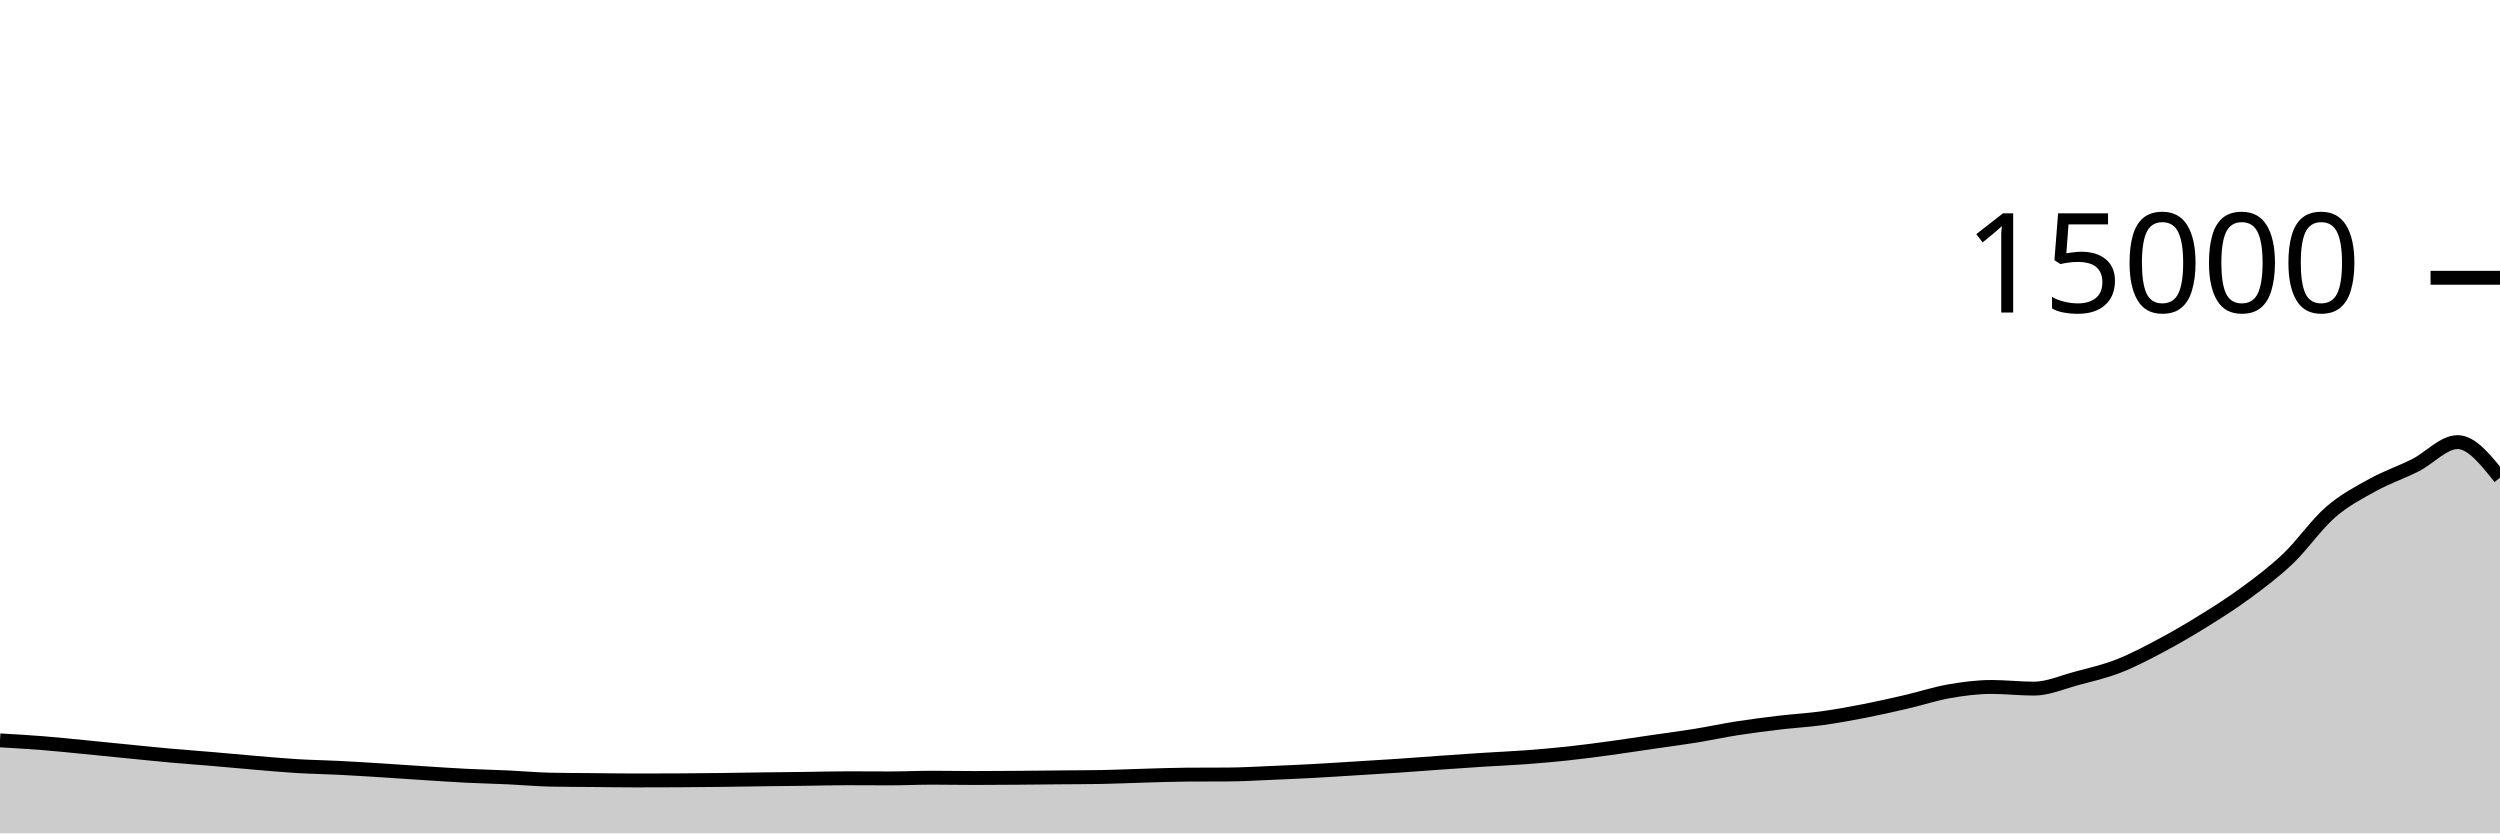
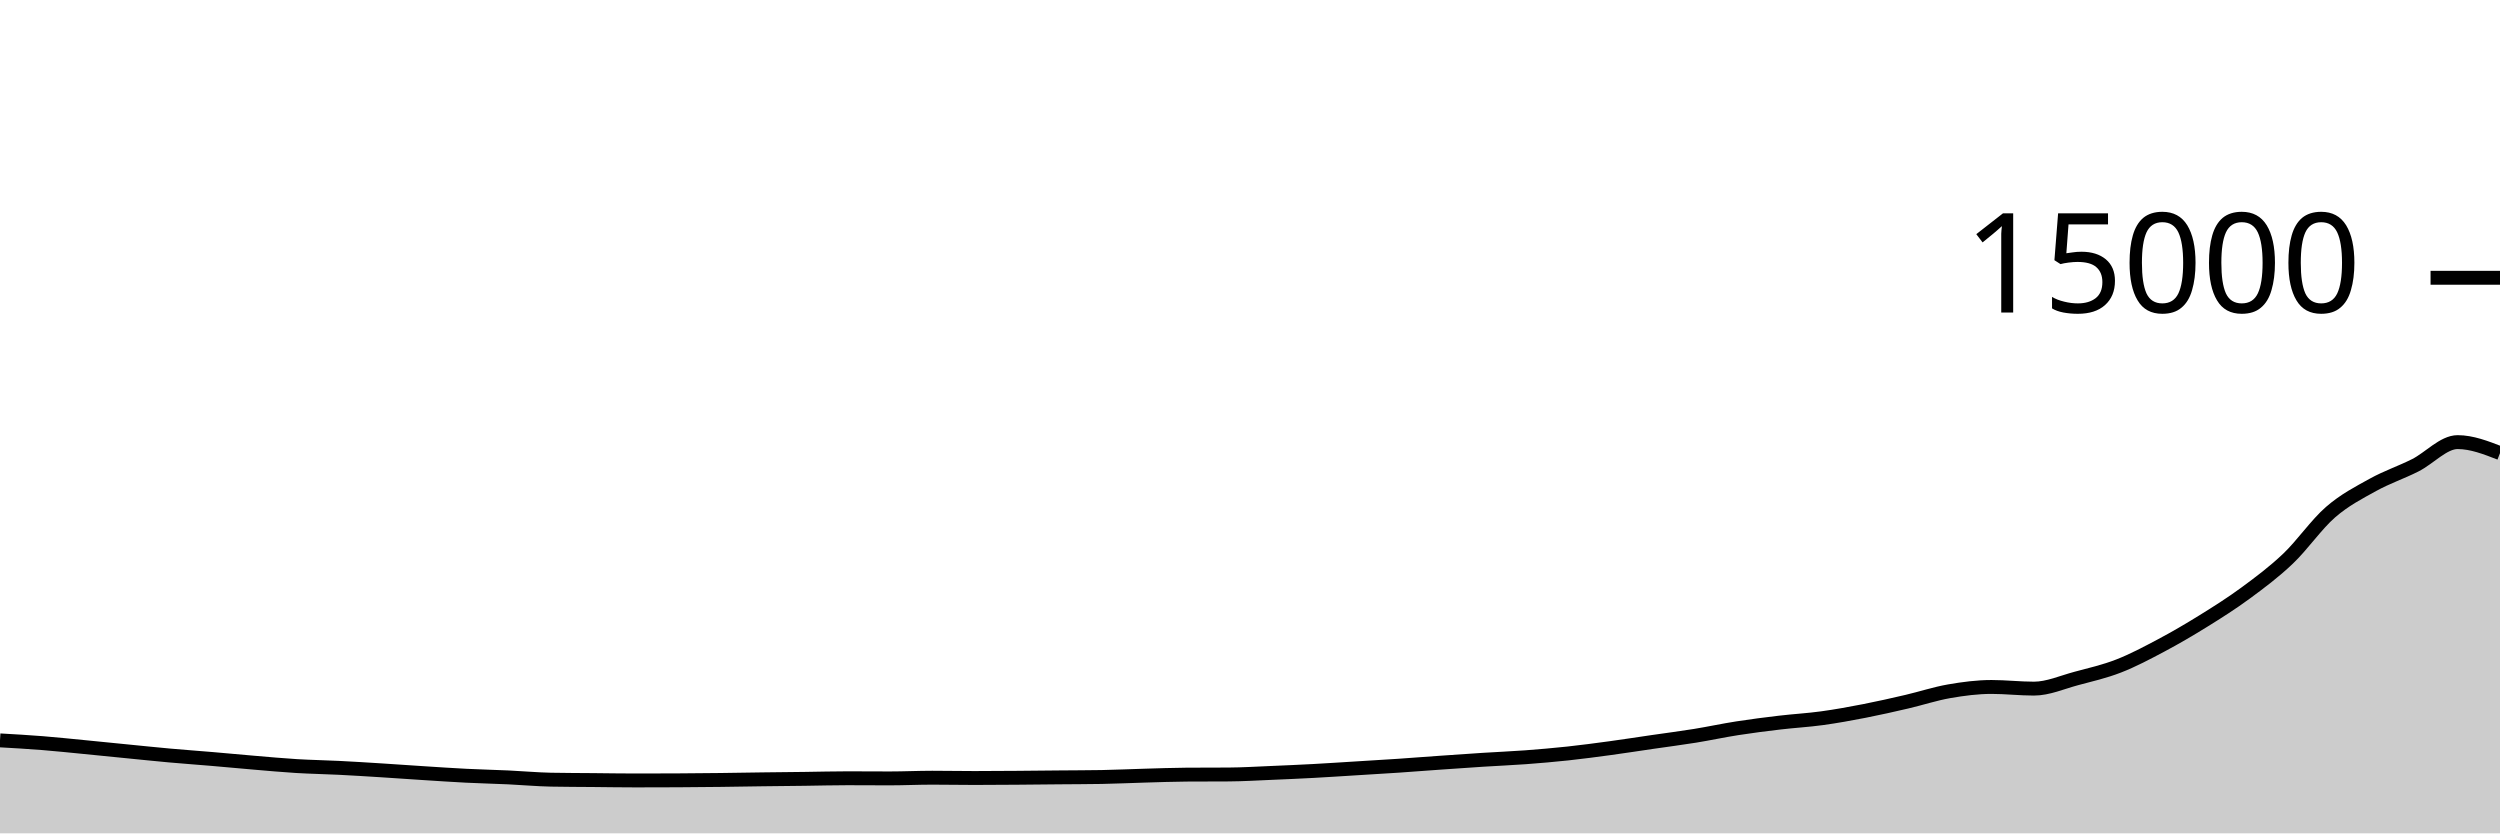
<svg xmlns="http://www.w3.org/2000/svg" viewBox="0 0 180 60">
  <g transform="translate(0,20)">
-     <path class="area" fill="rgba(0, 0, 0, 0.2)" d="M0,33.307C1.017,33.365,2.034,33.423,3.051,33.504C4.068,33.585,5.085,33.693,6.102,33.792C7.119,33.891,8.136,33.996,9.153,34.096C10.169,34.196,11.186,34.303,12.203,34.395C13.22,34.486,14.237,34.559,15.254,34.645C16.271,34.732,17.288,34.829,18.305,34.915C19.322,35,20.339,35.096,21.356,35.157C22.373,35.219,23.39,35.234,24.407,35.285C25.424,35.336,26.441,35.4,27.458,35.464C28.475,35.528,29.492,35.602,30.508,35.667C31.525,35.732,32.542,35.802,33.559,35.853C34.576,35.904,35.593,35.926,36.61,35.973C37.627,36.02,38.644,36.116,39.661,36.136C40.678,36.156,41.695,36.156,42.712,36.165C43.729,36.175,44.746,36.192,45.763,36.192C46.78,36.192,47.797,36.189,48.814,36.184C49.831,36.179,50.847,36.169,51.864,36.157C52.881,36.145,53.898,36.125,54.915,36.112C55.932,36.099,56.949,36.09,57.966,36.077C58.983,36.064,60,36.035,61.017,36.035C62.034,36.035,63.051,36.045,64.068,36.045C65.085,36.045,66.102,35.995,67.119,35.995C68.136,35.995,69.153,36.016,70.169,36.016C71.186,36.016,72.203,36.008,73.22,36C74.237,35.992,75.254,35.98,76.271,35.971C77.288,35.961,78.305,35.962,79.322,35.944C80.339,35.926,81.356,35.876,82.373,35.848C83.39,35.82,84.407,35.78,85.424,35.773C86.441,35.766,87.458,35.77,88.475,35.763C89.492,35.756,90.508,35.693,91.525,35.651C92.542,35.608,93.559,35.564,94.576,35.509C95.593,35.455,96.61,35.385,97.627,35.323C98.644,35.26,99.661,35.202,100.678,35.133C101.695,35.065,102.712,34.984,103.729,34.912C104.746,34.84,105.763,34.769,106.78,34.704C107.797,34.639,108.814,34.598,109.831,34.523C110.847,34.447,111.864,34.36,112.881,34.251C113.898,34.141,114.915,34.005,115.932,33.867C116.949,33.728,117.966,33.569,118.983,33.421C120,33.273,121.017,33.143,122.034,32.979C123.051,32.814,124.068,32.593,125.085,32.435C126.102,32.276,127.119,32.147,128.136,32.027C129.153,31.906,130.169,31.852,131.186,31.712C132.203,31.572,133.22,31.388,134.237,31.189C135.254,30.991,136.271,30.759,137.288,30.523C138.305,30.286,139.322,29.948,140.339,29.771C141.356,29.594,142.373,29.461,143.39,29.461C144.407,29.461,145.424,29.581,146.441,29.581C147.458,29.581,148.475,29.122,149.492,28.851C150.508,28.579,151.525,28.348,152.542,27.952C153.559,27.556,154.576,27.017,155.593,26.477C156.61,25.937,157.627,25.343,158.644,24.712C159.661,24.081,160.678,23.44,161.695,22.691C162.712,21.941,163.729,21.185,164.746,20.216C165.763,19.247,166.78,17.761,167.797,16.877C168.814,15.993,169.831,15.475,170.847,14.912C171.864,14.349,172.881,14.015,173.898,13.501C174.915,12.988,175.932,11.832,176.949,11.832C177.966,11.832,178.983,13.115,180,14.397L180,40C178.983,40,177.966,40,176.949,40C175.932,40,174.915,40,173.898,40C172.881,40,171.864,40,170.847,40C169.831,40,168.814,40,167.797,40C166.78,40,165.763,40,164.746,40C163.729,40,162.712,40,161.695,40C160.678,40,159.661,40,158.644,40C157.627,40,156.61,40,155.593,40C154.576,40,153.559,40,152.542,40C151.525,40,150.508,40,149.492,40C148.475,40,147.458,40,146.441,40C145.424,40,144.407,40,143.39,40C142.373,40,141.356,40,140.339,40C139.322,40,138.305,40,137.288,40C136.271,40,135.254,40,134.237,40C133.22,40,132.203,40,131.186,40C130.169,40,129.153,40,128.136,40C127.119,40,126.102,40,125.085,40C124.068,40,123.051,40,122.034,40C121.017,40,120,40,118.983,40C117.966,40,116.949,40,115.932,40C114.915,40,113.898,40,112.881,40C111.864,40,110.847,40,109.831,40C108.814,40,107.797,40,106.78,40C105.763,40,104.746,40,103.729,40C102.712,40,101.695,40,100.678,40C99.661,40,98.644,40,97.627,40C96.61,40,95.593,40,94.576,40C93.559,40,92.542,40,91.525,40C90.508,40,89.492,40,88.475,40C87.458,40,86.441,40,85.424,40C84.407,40,83.39,40,82.373,40C81.356,40,80.339,40,79.322,40C78.305,40,77.288,40,76.271,40C75.254,40,74.237,40,73.22,40C72.203,40,71.186,40,70.169,40C69.153,40,68.136,40,67.119,40C66.102,40,65.085,40,64.068,40C63.051,40,62.034,40,61.017,40C60,40,58.983,40,57.966,40C56.949,40,55.932,40,54.915,40C53.898,40,52.881,40,51.864,40C50.847,40,49.831,40,48.814,40C47.797,40,46.78,40,45.763,40C44.746,40,43.729,40,42.712,40C41.695,40,40.678,40,39.661,40C38.644,40,37.627,40,36.61,40C35.593,40,34.576,40,33.559,40C32.542,40,31.525,40,30.508,40C29.492,40,28.475,40,27.458,40C26.441,40,25.424,40,24.407,40C23.39,40,22.373,40,21.356,40C20.339,40,19.322,40,18.305,40C17.288,40,16.271,40,15.254,40C14.237,40,13.22,40,12.203,40C11.186,40,10.169,40,9.153,40C8.136,40,7.119,40,6.102,40C5.085,40,4.068,40,3.051,40C2.034,40,1.017,40,0,40Z" />
-     <path class="line" stroke="black" fill="none" d="M0,33.307C1.017,33.365,2.034,33.423,3.051,33.504C4.068,33.585,5.085,33.693,6.102,33.792C7.119,33.891,8.136,33.996,9.153,34.096C10.169,34.196,11.186,34.303,12.203,34.395C13.22,34.486,14.237,34.559,15.254,34.645C16.271,34.732,17.288,34.829,18.305,34.915C19.322,35,20.339,35.096,21.356,35.157C22.373,35.219,23.39,35.234,24.407,35.285C25.424,35.336,26.441,35.4,27.458,35.464C28.475,35.528,29.492,35.602,30.508,35.667C31.525,35.732,32.542,35.802,33.559,35.853C34.576,35.904,35.593,35.926,36.61,35.973C37.627,36.02,38.644,36.116,39.661,36.136C40.678,36.156,41.695,36.156,42.712,36.165C43.729,36.175,44.746,36.192,45.763,36.192C46.78,36.192,47.797,36.189,48.814,36.184C49.831,36.179,50.847,36.169,51.864,36.157C52.881,36.145,53.898,36.125,54.915,36.112C55.932,36.099,56.949,36.09,57.966,36.077C58.983,36.064,60,36.035,61.017,36.035C62.034,36.035,63.051,36.045,64.068,36.045C65.085,36.045,66.102,35.995,67.119,35.995C68.136,35.995,69.153,36.016,70.169,36.016C71.186,36.016,72.203,36.008,73.22,36C74.237,35.992,75.254,35.98,76.271,35.971C77.288,35.961,78.305,35.962,79.322,35.944C80.339,35.926,81.356,35.876,82.373,35.848C83.39,35.82,84.407,35.78,85.424,35.773C86.441,35.766,87.458,35.77,88.475,35.763C89.492,35.756,90.508,35.693,91.525,35.651C92.542,35.608,93.559,35.564,94.576,35.509C95.593,35.455,96.61,35.385,97.627,35.323C98.644,35.26,99.661,35.202,100.678,35.133C101.695,35.065,102.712,34.984,103.729,34.912C104.746,34.84,105.763,34.769,106.78,34.704C107.797,34.639,108.814,34.598,109.831,34.523C110.847,34.447,111.864,34.36,112.881,34.251C113.898,34.141,114.915,34.005,115.932,33.867C116.949,33.728,117.966,33.569,118.983,33.421C120,33.273,121.017,33.143,122.034,32.979C123.051,32.814,124.068,32.593,125.085,32.435C126.102,32.276,127.119,32.147,128.136,32.027C129.153,31.906,130.169,31.852,131.186,31.712C132.203,31.572,133.22,31.388,134.237,31.189C135.254,30.991,136.271,30.759,137.288,30.523C138.305,30.286,139.322,29.948,140.339,29.771C141.356,29.594,142.373,29.461,143.39,29.461C144.407,29.461,145.424,29.581,146.441,29.581C147.458,29.581,148.475,29.122,149.492,28.851C150.508,28.579,151.525,28.348,152.542,27.952C153.559,27.556,154.576,27.017,155.593,26.477C156.61,25.937,157.627,25.343,158.644,24.712C159.661,24.081,160.678,23.44,161.695,22.691C162.712,21.941,163.729,21.185,164.746,20.216C165.763,19.247,166.78,17.761,167.797,16.877C168.814,15.993,169.831,15.475,170.847,14.912C171.864,14.349,172.881,14.015,173.898,13.501C174.915,12.988,175.932,11.832,176.949,11.832C177.966,11.832,178.983,13.115,180,14.397" />
+     <path class="area" fill="rgba(0, 0, 0, 0.2)" d="M0,33.307C1.017,33.365,2.034,33.423,3.051,33.504C4.068,33.585,5.085,33.693,6.102,33.792C7.119,33.891,8.136,33.996,9.153,34.096C10.169,34.196,11.186,34.303,12.203,34.395C13.22,34.486,14.237,34.559,15.254,34.645C16.271,34.732,17.288,34.829,18.305,34.915C19.322,35,20.339,35.096,21.356,35.157C22.373,35.219,23.39,35.234,24.407,35.285C25.424,35.336,26.441,35.4,27.458,35.464C28.475,35.528,29.492,35.602,30.508,35.667C31.525,35.732,32.542,35.802,33.559,35.853C34.576,35.904,35.593,35.926,36.61,35.973C37.627,36.02,38.644,36.116,39.661,36.136C40.678,36.156,41.695,36.156,42.712,36.165C43.729,36.175,44.746,36.192,45.763,36.192C46.78,36.192,47.797,36.189,48.814,36.184C49.831,36.179,50.847,36.169,51.864,36.157C52.881,36.145,53.898,36.125,54.915,36.112C55.932,36.099,56.949,36.09,57.966,36.077C58.983,36.064,60,36.035,61.017,36.035C62.034,36.035,63.051,36.045,64.068,36.045C65.085,36.045,66.102,35.995,67.119,35.995C68.136,35.995,69.153,36.016,70.169,36.016C71.186,36.016,72.203,36.008,73.22,36C74.237,35.992,75.254,35.98,76.271,35.971C77.288,35.961,78.305,35.962,79.322,35.944C80.339,35.926,81.356,35.876,82.373,35.848C83.39,35.82,84.407,35.78,85.424,35.773C86.441,35.766,87.458,35.77,88.475,35.763C89.492,35.756,90.508,35.693,91.525,35.651C92.542,35.608,93.559,35.564,94.576,35.509C95.593,35.455,96.61,35.385,97.627,35.323C98.644,35.26,99.661,35.202,100.678,35.133C101.695,35.065,102.712,34.984,103.729,34.912C104.746,34.84,105.763,34.769,106.78,34.704C107.797,34.639,108.814,34.598,109.831,34.523C110.847,34.447,111.864,34.36,112.881,34.251C113.898,34.141,114.915,34.005,115.932,33.867C116.949,33.728,117.966,33.569,118.983,33.421C120,33.273,121.017,33.143,122.034,32.979C123.051,32.814,124.068,32.593,125.085,32.435C126.102,32.276,127.119,32.147,128.136,32.027C129.153,31.906,130.169,31.852,131.186,31.712C132.203,31.572,133.22,31.388,134.237,31.189C135.254,30.991,136.271,30.759,137.288,30.523C138.305,30.286,139.322,29.948,140.339,29.771C141.356,29.594,142.373,29.461,143.39,29.461C144.407,29.461,145.424,29.581,146.441,29.581C147.458,29.581,148.475,29.122,149.492,28.851C150.508,28.579,151.525,28.348,152.542,27.952C153.559,27.556,154.576,27.017,155.593,26.477C156.61,25.937,157.627,25.343,158.644,24.712C159.661,24.081,160.678,23.44,161.695,22.691C162.712,21.941,163.729,21.185,164.746,20.216C165.763,19.247,166.78,17.761,167.797,16.877C168.814,15.993,169.831,15.475,170.847,14.912C171.864,14.349,172.881,14.015,173.898,13.501C174.915,12.988,175.932,11.832,176.949,11.832C177.966,11.832,178.983,12.228,180,12.624L180,40C178.983,40,177.966,40,176.949,40C175.932,40,174.915,40,173.898,40C172.881,40,171.864,40,170.847,40C169.831,40,168.814,40,167.797,40C166.78,40,165.763,40,164.746,40C163.729,40,162.712,40,161.695,40C160.678,40,159.661,40,158.644,40C157.627,40,156.61,40,155.593,40C154.576,40,153.559,40,152.542,40C151.525,40,150.508,40,149.492,40C148.475,40,147.458,40,146.441,40C145.424,40,144.407,40,143.39,40C142.373,40,141.356,40,140.339,40C139.322,40,138.305,40,137.288,40C136.271,40,135.254,40,134.237,40C133.22,40,132.203,40,131.186,40C130.169,40,129.153,40,128.136,40C127.119,40,126.102,40,125.085,40C124.068,40,123.051,40,122.034,40C121.017,40,120,40,118.983,40C117.966,40,116.949,40,115.932,40C114.915,40,113.898,40,112.881,40C111.864,40,110.847,40,109.831,40C108.814,40,107.797,40,106.78,40C105.763,40,104.746,40,103.729,40C102.712,40,101.695,40,100.678,40C99.661,40,98.644,40,97.627,40C96.61,40,95.593,40,94.576,40C93.559,40,92.542,40,91.525,40C90.508,40,89.492,40,88.475,40C87.458,40,86.441,40,85.424,40C84.407,40,83.39,40,82.373,40C81.356,40,80.339,40,79.322,40C78.305,40,77.288,40,76.271,40C75.254,40,74.237,40,73.22,40C72.203,40,71.186,40,70.169,40C69.153,40,68.136,40,67.119,40C66.102,40,65.085,40,64.068,40C63.051,40,62.034,40,61.017,40C60,40,58.983,40,57.966,40C56.949,40,55.932,40,54.915,40C53.898,40,52.881,40,51.864,40C50.847,40,49.831,40,48.814,40C47.797,40,46.78,40,45.763,40C44.746,40,43.729,40,42.712,40C41.695,40,40.678,40,39.661,40C38.644,40,37.627,40,36.61,40C35.593,40,34.576,40,33.559,40C32.542,40,31.525,40,30.508,40C29.492,40,28.475,40,27.458,40C26.441,40,25.424,40,24.407,40C23.39,40,22.373,40,21.356,40C20.339,40,19.322,40,18.305,40C17.288,40,16.271,40,15.254,40C14.237,40,13.22,40,12.203,40C11.186,40,10.169,40,9.153,40C8.136,40,7.119,40,6.102,40C5.085,40,4.068,40,3.051,40C2.034,40,1.017,40,0,40Z" />
+     <path class="line" stroke="black" fill="none" d="M0,33.307C1.017,33.365,2.034,33.423,3.051,33.504C4.068,33.585,5.085,33.693,6.102,33.792C7.119,33.891,8.136,33.996,9.153,34.096C10.169,34.196,11.186,34.303,12.203,34.395C13.22,34.486,14.237,34.559,15.254,34.645C16.271,34.732,17.288,34.829,18.305,34.915C19.322,35,20.339,35.096,21.356,35.157C22.373,35.219,23.39,35.234,24.407,35.285C25.424,35.336,26.441,35.4,27.458,35.464C28.475,35.528,29.492,35.602,30.508,35.667C31.525,35.732,32.542,35.802,33.559,35.853C34.576,35.904,35.593,35.926,36.61,35.973C37.627,36.02,38.644,36.116,39.661,36.136C40.678,36.156,41.695,36.156,42.712,36.165C43.729,36.175,44.746,36.192,45.763,36.192C46.78,36.192,47.797,36.189,48.814,36.184C49.831,36.179,50.847,36.169,51.864,36.157C52.881,36.145,53.898,36.125,54.915,36.112C55.932,36.099,56.949,36.09,57.966,36.077C58.983,36.064,60,36.035,61.017,36.035C62.034,36.035,63.051,36.045,64.068,36.045C65.085,36.045,66.102,35.995,67.119,35.995C68.136,35.995,69.153,36.016,70.169,36.016C71.186,36.016,72.203,36.008,73.22,36C74.237,35.992,75.254,35.98,76.271,35.971C77.288,35.961,78.305,35.962,79.322,35.944C80.339,35.926,81.356,35.876,82.373,35.848C83.39,35.82,84.407,35.78,85.424,35.773C86.441,35.766,87.458,35.77,88.475,35.763C89.492,35.756,90.508,35.693,91.525,35.651C92.542,35.608,93.559,35.564,94.576,35.509C95.593,35.455,96.61,35.385,97.627,35.323C98.644,35.26,99.661,35.202,100.678,35.133C101.695,35.065,102.712,34.984,103.729,34.912C104.746,34.84,105.763,34.769,106.78,34.704C107.797,34.639,108.814,34.598,109.831,34.523C110.847,34.447,111.864,34.36,112.881,34.251C113.898,34.141,114.915,34.005,115.932,33.867C116.949,33.728,117.966,33.569,118.983,33.421C120,33.273,121.017,33.143,122.034,32.979C123.051,32.814,124.068,32.593,125.085,32.435C126.102,32.276,127.119,32.147,128.136,32.027C129.153,31.906,130.169,31.852,131.186,31.712C132.203,31.572,133.22,31.388,134.237,31.189C135.254,30.991,136.271,30.759,137.288,30.523C138.305,30.286,139.322,29.948,140.339,29.771C141.356,29.594,142.373,29.461,143.39,29.461C144.407,29.461,145.424,29.581,146.441,29.581C147.458,29.581,148.475,29.122,149.492,28.851C150.508,28.579,151.525,28.348,152.542,27.952C153.559,27.556,154.576,27.017,155.593,26.477C156.61,25.937,157.627,25.343,158.644,24.712C159.661,24.081,160.678,23.44,161.695,22.691C162.712,21.941,163.729,21.185,164.746,20.216C165.763,19.247,166.78,17.761,167.797,16.877C168.814,15.993,169.831,15.475,170.847,14.912C171.864,14.349,172.881,14.015,173.898,13.501C174.915,12.988,175.932,11.832,176.949,11.832C177.966,11.832,178.983,12.228,180,12.624" />
    <path class="axis-ceiling" stroke-width="1" stroke="black" fill="none" d="M175,0L180,0" />
    <text class="axis-ceiling-label" font-family="sans-serif" text-anchor="end" font-size="10px" x="170" y="2.5">15000</text>
  </g>
</svg>
